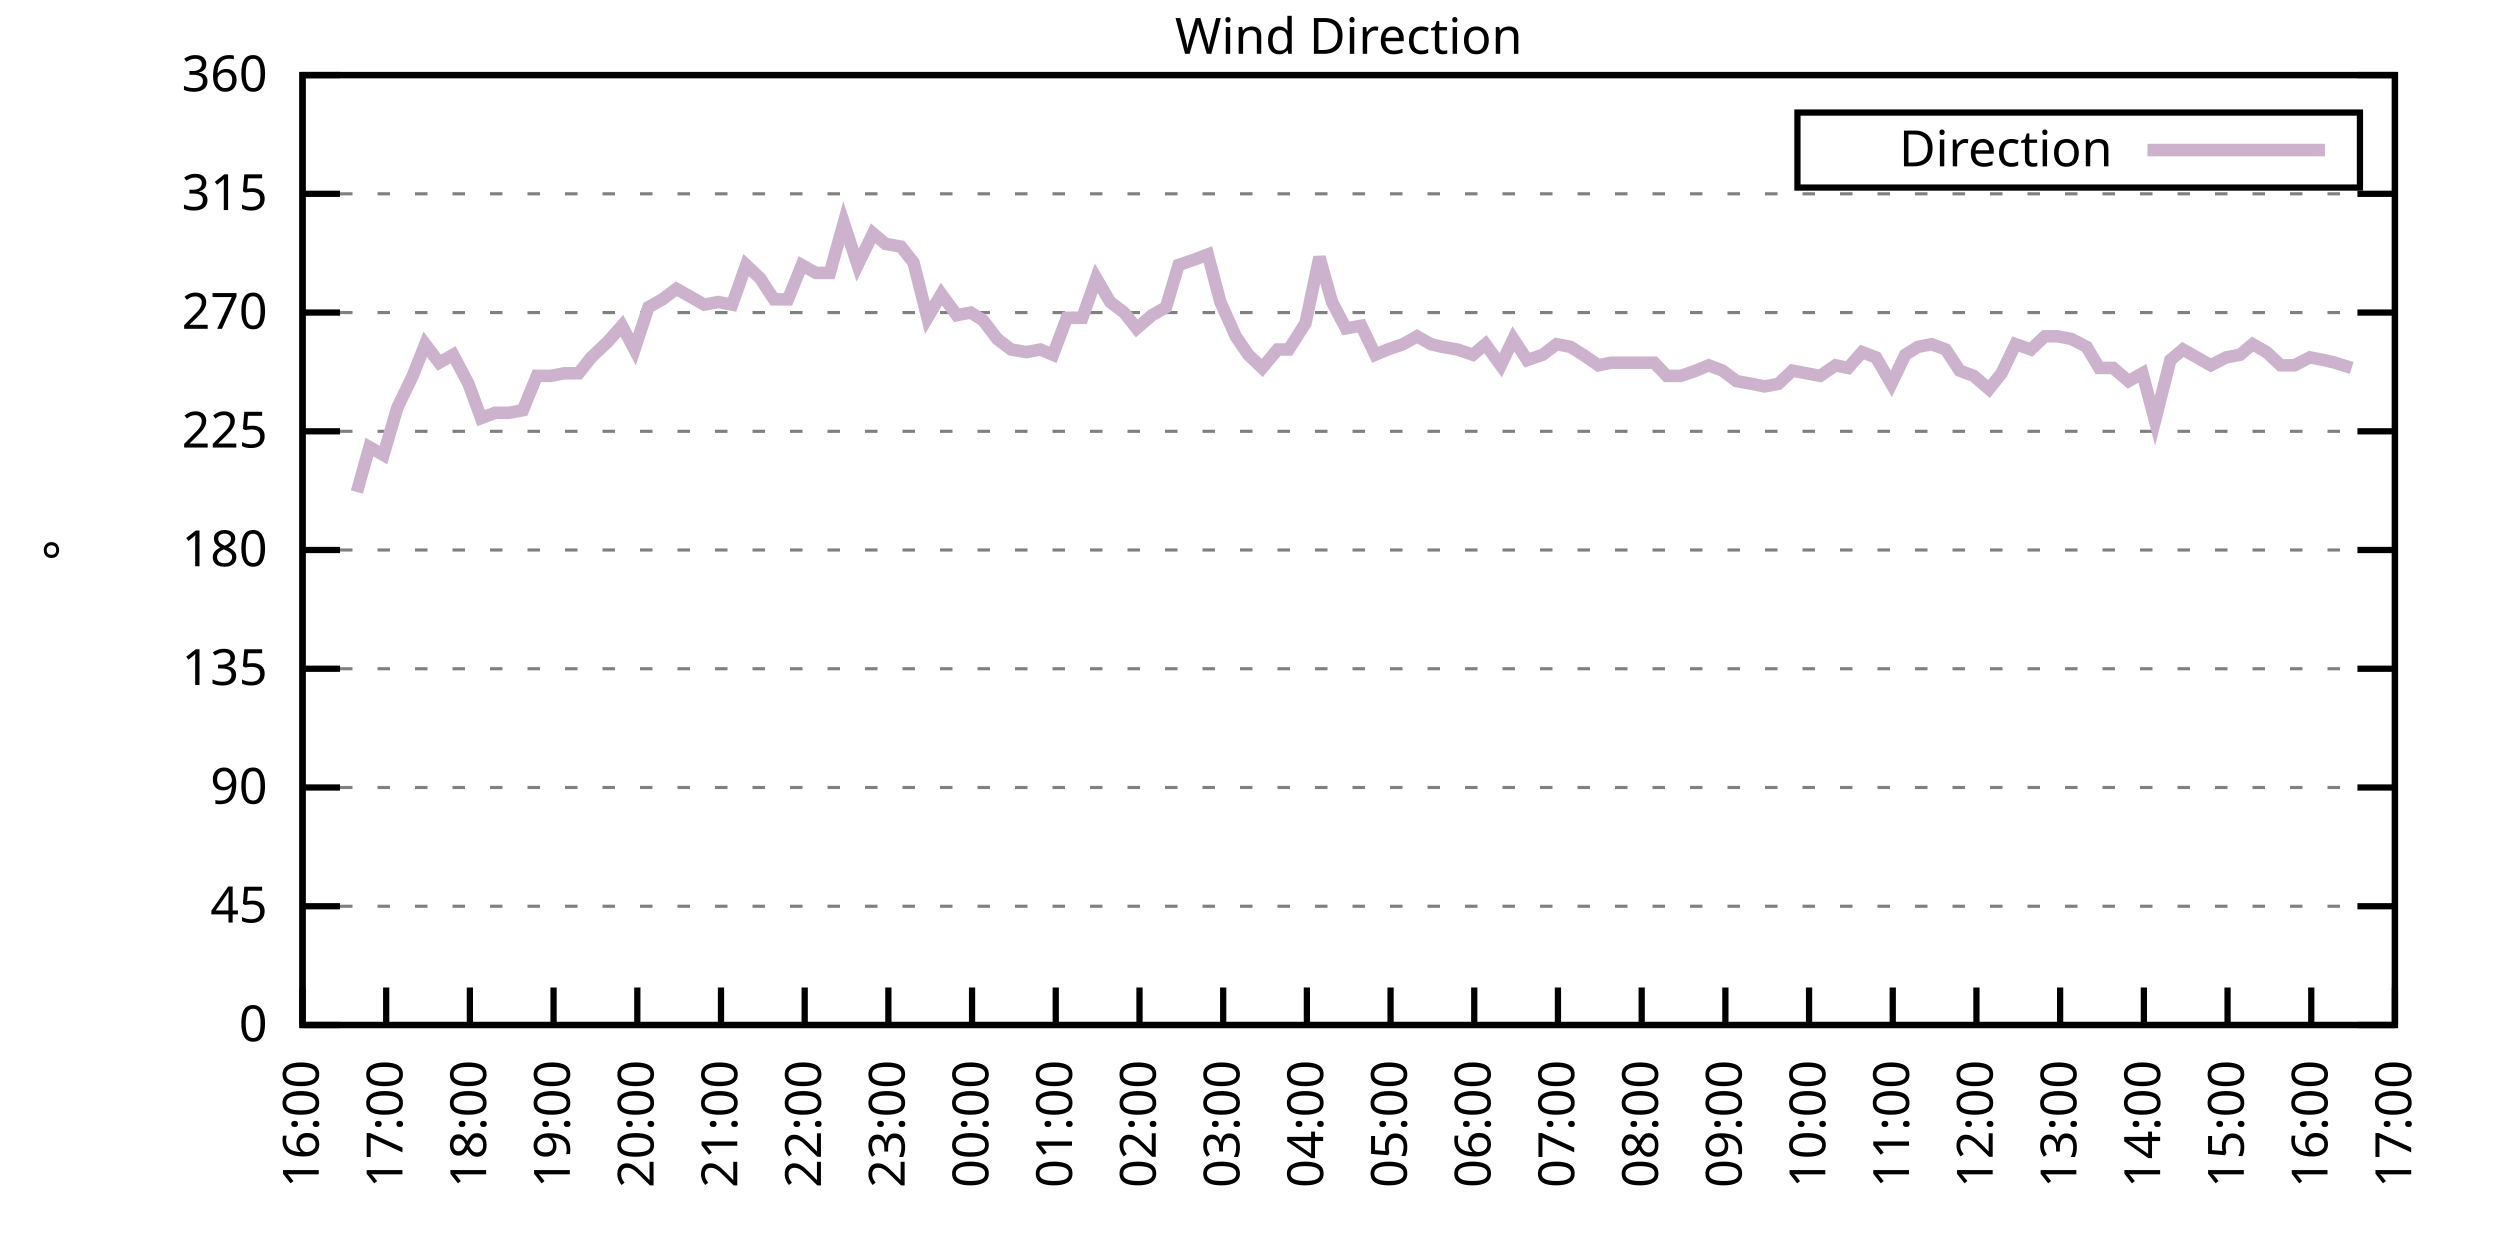
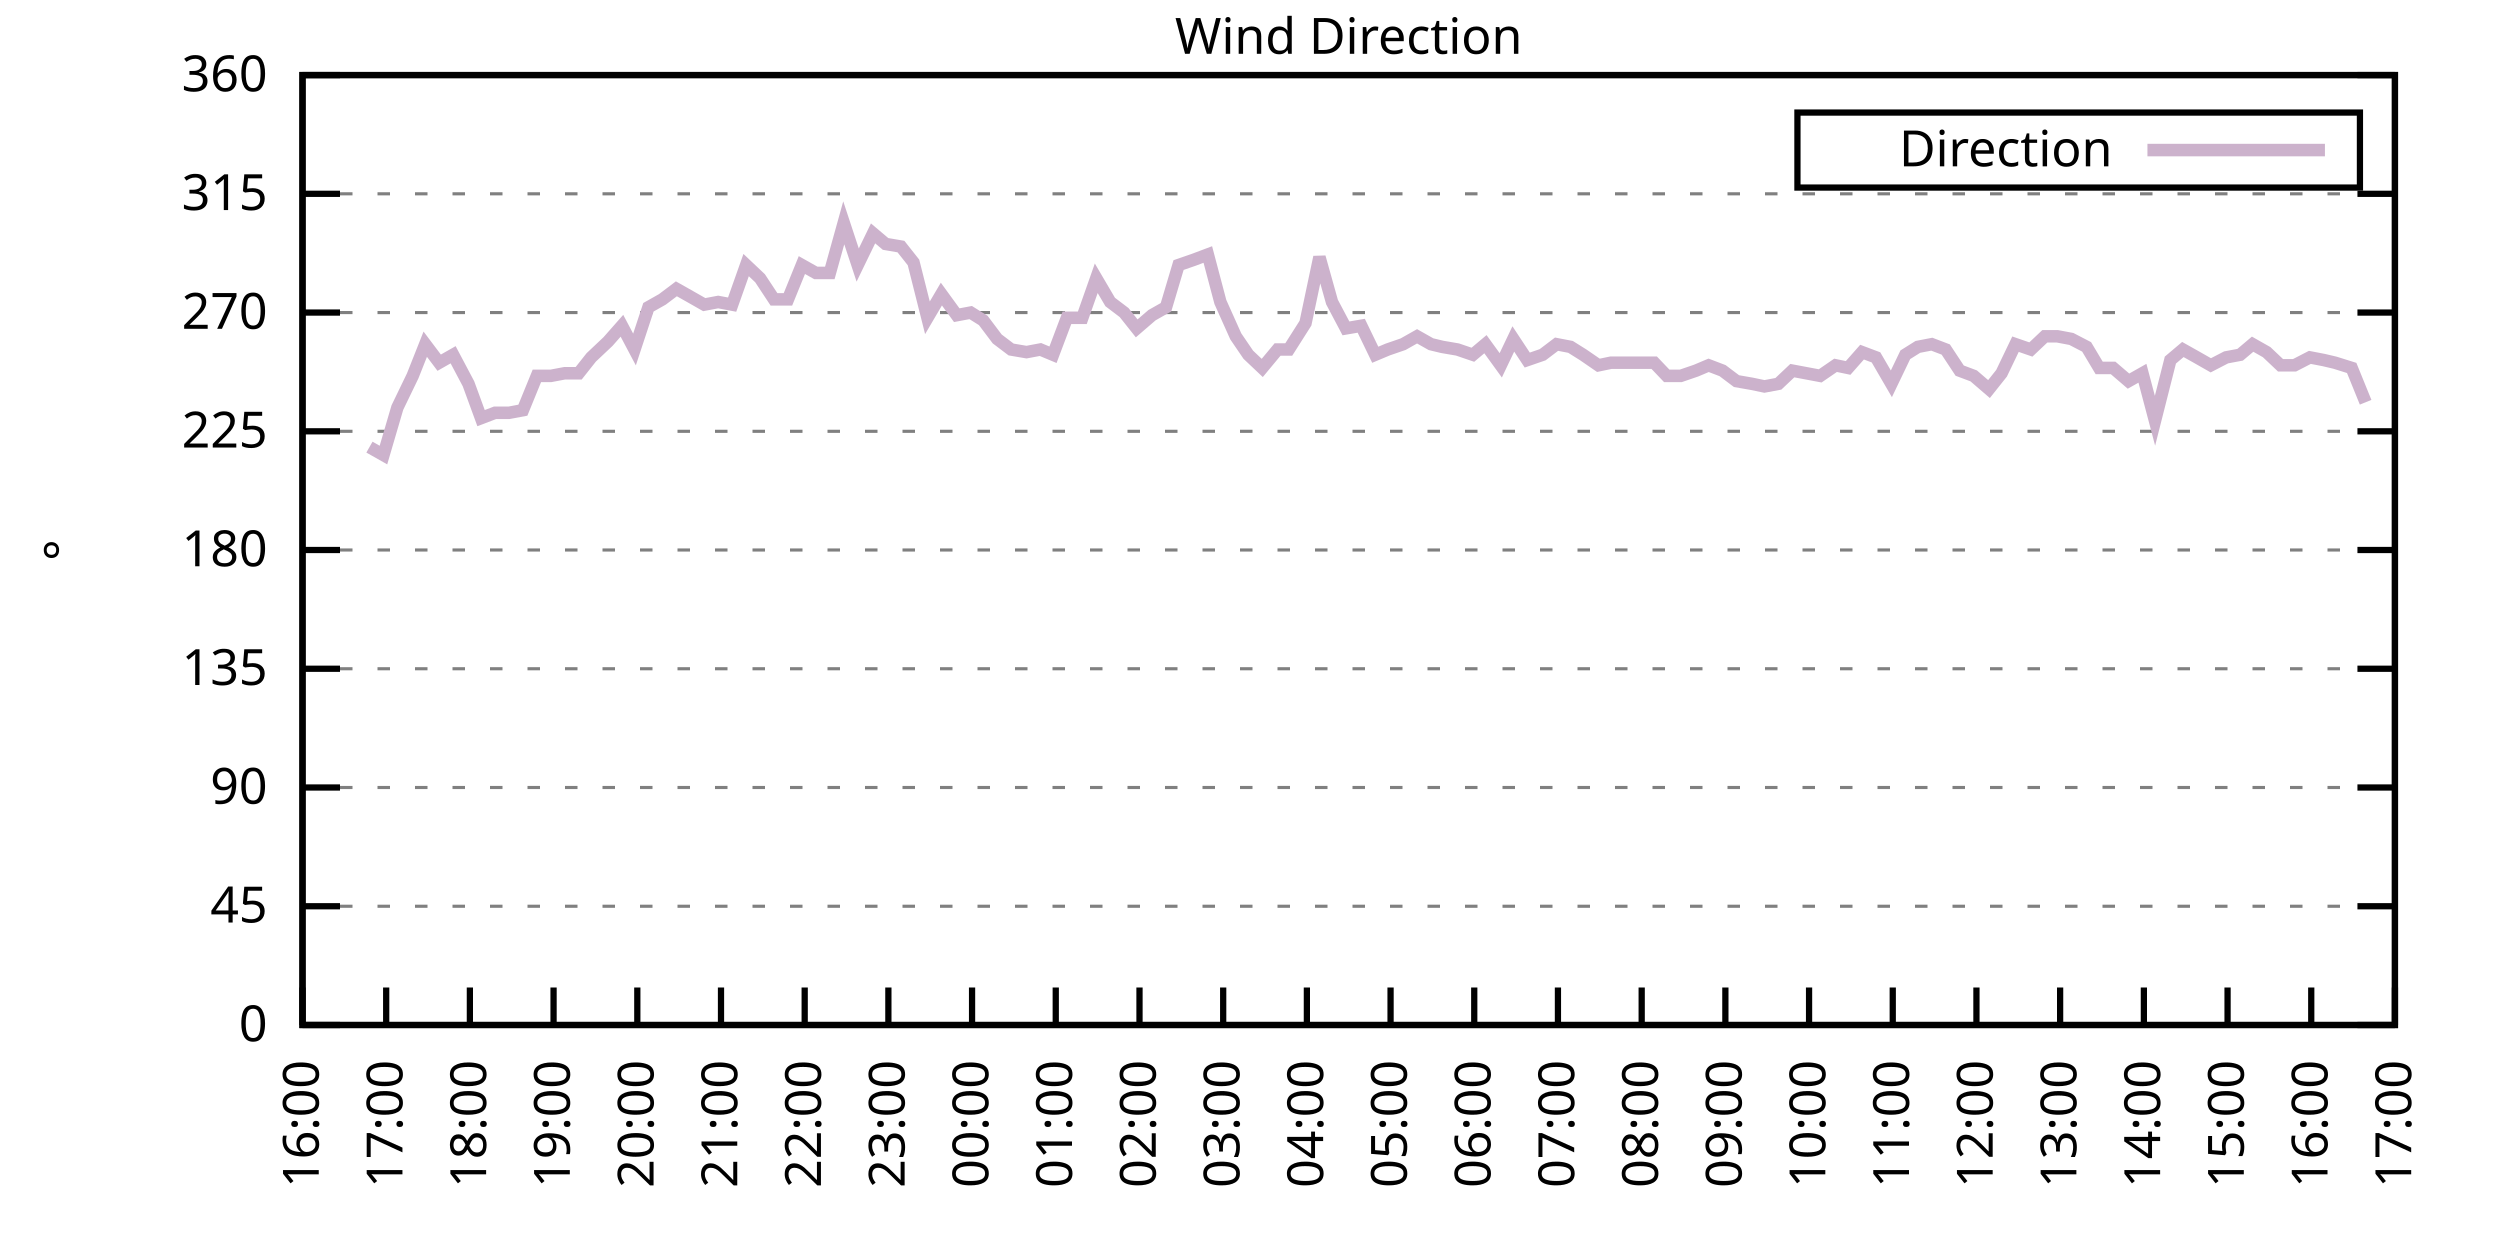
<svg xmlns="http://www.w3.org/2000/svg" xmlns:xlink="http://www.w3.org/1999/xlink" width="400" height="200" viewBox="0 0 400 200">
  <g id="gnuplot_canvas">
    <rect x="0" y="0" width="400" height="200" fill="none" />
    <defs>
      <circle id="gpDot" r="0.5" stroke-width="0.5" stroke="currentColor" />
      <path id="gpPt0" stroke-width="0.333" stroke="currentColor" d="M-1,0 h2 M0,-1 v2" />
      <path id="gpPt1" stroke-width="0.333" stroke="currentColor" d="M-1,-1 L1,1 M1,-1 L-1,1" />
      <path id="gpPt2" stroke-width="0.333" stroke="currentColor" d="M-1,0 L1,0 M0,-1 L0,1 M-1,-1 L1,1 M-1,1 L1,-1" />
      <rect id="gpPt3" stroke-width="0.333" stroke="currentColor" x="-1" y="-1" width="2" height="2" />
      <rect id="gpPt4" stroke-width="0.333" stroke="currentColor" fill="currentColor" x="-1" y="-1" width="2" height="2" />
      <circle id="gpPt5" stroke-width="0.333" stroke="currentColor" cx="0" cy="0" r="1" />
      <use xlink:href="#gpPt5" id="gpPt6" fill="currentColor" stroke="none" />
      <path id="gpPt7" stroke-width="0.333" stroke="currentColor" d="M0,-1.33 L-1.33,0.67 L1.33,0.67 z" />
      <use xlink:href="#gpPt7" id="gpPt8" fill="currentColor" stroke="none" />
      <use xlink:href="#gpPt7" id="gpPt9" stroke="currentColor" transform="rotate(180)" />
      <use xlink:href="#gpPt9" id="gpPt10" fill="currentColor" stroke="none" />
      <use xlink:href="#gpPt3" id="gpPt11" stroke="currentColor" transform="rotate(45)" />
      <use xlink:href="#gpPt11" id="gpPt12" fill="currentColor" stroke="none" />
      <path id="gpPt13" stroke-width="0.333" stroke="currentColor" d="M0,1.330 L1.265,0.411 L0.782,-1.067 L-0.782,-1.076 L-1.265,0.411 z" />
      <use xlink:href="#gpPt13" id="gpPt14" fill="currentColor" stroke="none" />
      <filter id="textbox" filterUnits="objectBoundingBox" x="0" y="0" height="1" width="1">
        <feFlood flood-color="white" flood-opacity="1" result="bgnd" />
        <feComposite in="SourceGraphic" in2="bgnd" operator="atop" />
      </filter>
      <filter id="greybox" filterUnits="objectBoundingBox" x="0" y="0" height="1" width="1">
        <feFlood flood-color="lightgrey" flood-opacity="1" result="grey" />
        <feComposite in="SourceGraphic" in2="grey" operator="atop" />
      </filter>
    </defs>
    <g fill="none" color="white" stroke="currentColor" stroke-width="1.00" stroke-linecap="butt" stroke-linejoin="miter">
</g>
    <g fill="none" color="black" stroke="currentColor" stroke-width="1.00" stroke-linecap="butt" stroke-linejoin="miter">
      <g stroke="none" shape-rendering="crispEdges">
        <polygon fill="rgb(255, 255, 255)" points="48.40,164.00 383.18,164.00 383.18,12.02 48.40,12.02 " />
      </g>
    </g>
    <g fill="none" color="black" stroke="currentColor" stroke-width="1.00" stroke-linecap="butt" stroke-linejoin="miter">
</g>
    <g fill="none" color="black" stroke="black" stroke-width="0.50" stroke-linecap="butt" stroke-linejoin="miter">
</g>
    <g fill="none" color="gray" stroke="currentColor" stroke-width="0.50" stroke-linecap="butt" stroke-linejoin="miter">
      <path stroke="gray" stroke-dasharray="2,4" class="gridline" d="M48.40,164.00 L383.19,164.00  " />
    </g>
    <g fill="none" color="gray" stroke="gray" stroke-width="1.00" stroke-linecap="butt" stroke-linejoin="miter">
</g>
    <g fill="none" color="black" stroke="currentColor" stroke-width="1.00" stroke-linecap="butt" stroke-linejoin="miter">
      <path stroke="black" d="M48.40,164.00 L54.40,164.00 M383.19,164.00 L377.19,164.00  " />
      <g transform="translate(42.80,166.60)" stroke="none" fill="black" font-family="Sans" font-size="8.00" text-anchor="end">
        <text>
          <tspan font-family="Sans"> 0</tspan>
        </text>
      </g>
    </g>
    <g fill="none" color="black" stroke="currentColor" stroke-width="1.00" stroke-linecap="butt" stroke-linejoin="miter">
</g>
    <g fill="none" color="black" stroke="black" stroke-width="0.50" stroke-linecap="butt" stroke-linejoin="miter">
</g>
    <g fill="none" color="gray" stroke="currentColor" stroke-width="0.50" stroke-linecap="butt" stroke-linejoin="miter">
      <path stroke="gray" stroke-dasharray="2,4" class="gridline" d="M48.40,145.00 L383.19,145.00  " />
    </g>
    <g fill="none" color="gray" stroke="gray" stroke-width="1.00" stroke-linecap="butt" stroke-linejoin="miter">
</g>
    <g fill="none" color="black" stroke="currentColor" stroke-width="1.00" stroke-linecap="butt" stroke-linejoin="miter">
      <path stroke="black" d="M48.40,145.00 L54.40,145.00 M383.19,145.00 L377.19,145.00  " />
      <g transform="translate(42.80,147.60)" stroke="none" fill="black" font-family="Sans" font-size="8.00" text-anchor="end">
        <text>
          <tspan font-family="Sans"> 45</tspan>
        </text>
      </g>
    </g>
    <g fill="none" color="black" stroke="currentColor" stroke-width="1.00" stroke-linecap="butt" stroke-linejoin="miter">
</g>
    <g fill="none" color="black" stroke="black" stroke-width="0.50" stroke-linecap="butt" stroke-linejoin="miter">
</g>
    <g fill="none" color="gray" stroke="currentColor" stroke-width="0.50" stroke-linecap="butt" stroke-linejoin="miter">
      <path stroke="gray" stroke-dasharray="2,4" class="gridline" d="M48.40,126.00 L383.19,126.00  " />
    </g>
    <g fill="none" color="gray" stroke="gray" stroke-width="1.00" stroke-linecap="butt" stroke-linejoin="miter">
</g>
    <g fill="none" color="black" stroke="currentColor" stroke-width="1.00" stroke-linecap="butt" stroke-linejoin="miter">
      <path stroke="black" d="M48.40,126.00 L54.40,126.00 M383.19,126.00 L377.19,126.00  " />
      <g transform="translate(42.80,128.60)" stroke="none" fill="black" font-family="Sans" font-size="8.00" text-anchor="end">
        <text>
          <tspan font-family="Sans"> 90</tspan>
        </text>
      </g>
    </g>
    <g fill="none" color="black" stroke="currentColor" stroke-width="1.00" stroke-linecap="butt" stroke-linejoin="miter">
</g>
    <g fill="none" color="black" stroke="black" stroke-width="0.50" stroke-linecap="butt" stroke-linejoin="miter">
</g>
    <g fill="none" color="gray" stroke="currentColor" stroke-width="0.50" stroke-linecap="butt" stroke-linejoin="miter">
      <path stroke="gray" stroke-dasharray="2,4" class="gridline" d="M48.40,107.00 L383.19,107.00  " />
    </g>
    <g fill="none" color="gray" stroke="gray" stroke-width="1.00" stroke-linecap="butt" stroke-linejoin="miter">
</g>
    <g fill="none" color="black" stroke="currentColor" stroke-width="1.00" stroke-linecap="butt" stroke-linejoin="miter">
      <path stroke="black" d="M48.40,107.00 L54.40,107.00 M383.19,107.00 L377.19,107.00  " />
      <g transform="translate(42.80,109.60)" stroke="none" fill="black" font-family="Sans" font-size="8.00" text-anchor="end">
        <text>
          <tspan font-family="Sans"> 135</tspan>
        </text>
      </g>
    </g>
    <g fill="none" color="black" stroke="currentColor" stroke-width="1.00" stroke-linecap="butt" stroke-linejoin="miter">
</g>
    <g fill="none" color="black" stroke="black" stroke-width="0.50" stroke-linecap="butt" stroke-linejoin="miter">
</g>
    <g fill="none" color="gray" stroke="currentColor" stroke-width="0.50" stroke-linecap="butt" stroke-linejoin="miter">
      <path stroke="gray" stroke-dasharray="2,4" class="gridline" d="M48.40,88.00 L383.19,88.00  " />
    </g>
    <g fill="none" color="gray" stroke="gray" stroke-width="1.00" stroke-linecap="butt" stroke-linejoin="miter">
</g>
    <g fill="none" color="black" stroke="currentColor" stroke-width="1.00" stroke-linecap="butt" stroke-linejoin="miter">
      <path stroke="black" d="M48.40,88.00 L54.40,88.00 M383.19,88.00 L377.19,88.00  " />
      <g transform="translate(42.80,90.60)" stroke="none" fill="black" font-family="Sans" font-size="8.00" text-anchor="end">
        <text>
          <tspan font-family="Sans"> 180</tspan>
        </text>
      </g>
    </g>
    <g fill="none" color="black" stroke="currentColor" stroke-width="1.00" stroke-linecap="butt" stroke-linejoin="miter">
</g>
    <g fill="none" color="black" stroke="black" stroke-width="0.50" stroke-linecap="butt" stroke-linejoin="miter">
</g>
    <g fill="none" color="gray" stroke="currentColor" stroke-width="0.50" stroke-linecap="butt" stroke-linejoin="miter">
      <path stroke="gray" stroke-dasharray="2,4" class="gridline" d="M48.40,69.01 L383.19,69.01  " />
    </g>
    <g fill="none" color="gray" stroke="gray" stroke-width="1.00" stroke-linecap="butt" stroke-linejoin="miter">
</g>
    <g fill="none" color="black" stroke="currentColor" stroke-width="1.00" stroke-linecap="butt" stroke-linejoin="miter">
      <path stroke="black" d="M48.40,69.01 L54.40,69.01 M383.19,69.01 L377.19,69.01  " />
      <g transform="translate(42.80,71.61)" stroke="none" fill="black" font-family="Sans" font-size="8.00" text-anchor="end">
        <text>
          <tspan font-family="Sans"> 225</tspan>
        </text>
      </g>
    </g>
    <g fill="none" color="black" stroke="currentColor" stroke-width="1.00" stroke-linecap="butt" stroke-linejoin="miter">
</g>
    <g fill="none" color="black" stroke="black" stroke-width="0.50" stroke-linecap="butt" stroke-linejoin="miter">
</g>
    <g fill="none" color="gray" stroke="currentColor" stroke-width="0.50" stroke-linecap="butt" stroke-linejoin="miter">
      <path stroke="gray" stroke-dasharray="2,4" class="gridline" d="M48.40,50.01 L383.19,50.01  " />
    </g>
    <g fill="none" color="gray" stroke="gray" stroke-width="1.00" stroke-linecap="butt" stroke-linejoin="miter">
</g>
    <g fill="none" color="black" stroke="currentColor" stroke-width="1.00" stroke-linecap="butt" stroke-linejoin="miter">
      <path stroke="black" d="M48.40,50.01 L54.40,50.01 M383.19,50.01 L377.19,50.01  " />
      <g transform="translate(42.80,52.61)" stroke="none" fill="black" font-family="Sans" font-size="8.00" text-anchor="end">
        <text>
          <tspan font-family="Sans"> 270</tspan>
        </text>
      </g>
    </g>
    <g fill="none" color="black" stroke="currentColor" stroke-width="1.00" stroke-linecap="butt" stroke-linejoin="miter">
</g>
    <g fill="none" color="black" stroke="black" stroke-width="0.50" stroke-linecap="butt" stroke-linejoin="miter">
</g>
    <g fill="none" color="gray" stroke="currentColor" stroke-width="0.50" stroke-linecap="butt" stroke-linejoin="miter">
      <path stroke="gray" stroke-dasharray="2,4" class="gridline" d="M48.40,31.01 L383.19,31.01  " />
    </g>
    <g fill="none" color="gray" stroke="gray" stroke-width="1.00" stroke-linecap="butt" stroke-linejoin="miter">
</g>
    <g fill="none" color="black" stroke="currentColor" stroke-width="1.00" stroke-linecap="butt" stroke-linejoin="miter">
      <path stroke="black" d="M48.40,31.01 L54.40,31.01 M383.19,31.01 L377.19,31.01  " />
      <g transform="translate(42.80,33.61)" stroke="none" fill="black" font-family="Sans" font-size="8.00" text-anchor="end">
        <text>
          <tspan font-family="Sans"> 315</tspan>
        </text>
      </g>
    </g>
    <g fill="none" color="black" stroke="currentColor" stroke-width="1.00" stroke-linecap="butt" stroke-linejoin="miter">
</g>
    <g fill="none" color="black" stroke="black" stroke-width="0.50" stroke-linecap="butt" stroke-linejoin="miter">
</g>
    <g fill="none" color="gray" stroke="currentColor" stroke-width="0.50" stroke-linecap="butt" stroke-linejoin="miter">
      <path stroke="gray" stroke-dasharray="2,4" class="gridline" d="M48.40,12.01 L383.19,12.01  " />
    </g>
    <g fill="none" color="gray" stroke="gray" stroke-width="1.00" stroke-linecap="butt" stroke-linejoin="miter">
</g>
    <g fill="none" color="black" stroke="currentColor" stroke-width="1.00" stroke-linecap="butt" stroke-linejoin="miter">
      <path stroke="black" d="M48.40,12.01 L54.40,12.01 M383.19,12.01 L377.19,12.01  " />
      <g transform="translate(42.80,14.61)" stroke="none" fill="black" font-family="Sans" font-size="8.00" text-anchor="end">
        <text>
          <tspan font-family="Sans"> 360</tspan>
        </text>
      </g>
    </g>
    <g fill="none" color="black" stroke="currentColor" stroke-width="1.00" stroke-linecap="butt" stroke-linejoin="miter">
      <path stroke="black" d="M48.40,164.00 L48.40,158.00  " />
      <g transform="translate(51.00,169.60) rotate(270.00)" stroke="none" fill="black" font-family="Sans" font-size="8.00" text-anchor="end">
        <text>
          <tspan font-family="Sans">16:00</tspan>
        </text>
      </g>
    </g>
    <g fill="none" color="black" stroke="currentColor" stroke-width="1.00" stroke-linecap="butt" stroke-linejoin="miter">
      <path stroke="black" d="M61.79,164.00 L61.79,158.00  " />
      <g transform="translate(64.39,169.60) rotate(270.00)" stroke="none" fill="black" font-family="Sans" font-size="8.00" text-anchor="end">
        <text>
          <tspan font-family="Sans">17:00</tspan>
        </text>
      </g>
    </g>
    <g fill="none" color="black" stroke="currentColor" stroke-width="1.00" stroke-linecap="butt" stroke-linejoin="miter">
      <path stroke="black" d="M75.18,164.00 L75.18,158.00  " />
      <g transform="translate(77.78,169.60) rotate(270.00)" stroke="none" fill="black" font-family="Sans" font-size="8.00" text-anchor="end">
        <text>
          <tspan font-family="Sans">18:00</tspan>
        </text>
      </g>
    </g>
    <g fill="none" color="black" stroke="currentColor" stroke-width="1.00" stroke-linecap="butt" stroke-linejoin="miter">
      <path stroke="black" d="M88.57,164.00 L88.57,158.00  " />
      <g transform="translate(91.17,169.60) rotate(270.00)" stroke="none" fill="black" font-family="Sans" font-size="8.00" text-anchor="end">
        <text>
          <tspan font-family="Sans">19:00</tspan>
        </text>
      </g>
    </g>
    <g fill="none" color="black" stroke="currentColor" stroke-width="1.00" stroke-linecap="butt" stroke-linejoin="miter">
      <path stroke="black" d="M101.97,164.00 L101.97,158.00  " />
      <g transform="translate(104.57,169.60) rotate(270.00)" stroke="none" fill="black" font-family="Sans" font-size="8.00" text-anchor="end">
        <text>
          <tspan font-family="Sans">20:00</tspan>
        </text>
      </g>
    </g>
    <g fill="none" color="black" stroke="currentColor" stroke-width="1.00" stroke-linecap="butt" stroke-linejoin="miter">
      <path stroke="black" d="M115.36,164.00 L115.36,158.00  " />
      <g transform="translate(117.96,169.60) rotate(270.00)" stroke="none" fill="black" font-family="Sans" font-size="8.00" text-anchor="end">
        <text>
          <tspan font-family="Sans">21:00</tspan>
        </text>
      </g>
    </g>
    <g fill="none" color="black" stroke="currentColor" stroke-width="1.00" stroke-linecap="butt" stroke-linejoin="miter">
      <path stroke="black" d="M128.75,164.00 L128.75,158.00  " />
      <g transform="translate(131.35,169.60) rotate(270.00)" stroke="none" fill="black" font-family="Sans" font-size="8.00" text-anchor="end">
        <text>
          <tspan font-family="Sans">22:00</tspan>
        </text>
      </g>
    </g>
    <g fill="none" color="black" stroke="currentColor" stroke-width="1.00" stroke-linecap="butt" stroke-linejoin="miter">
      <path stroke="black" d="M142.14,164.00 L142.14,158.00  " />
      <g transform="translate(144.74,169.60) rotate(270.00)" stroke="none" fill="black" font-family="Sans" font-size="8.00" text-anchor="end">
        <text>
          <tspan font-family="Sans">23:00</tspan>
        </text>
      </g>
    </g>
    <g fill="none" color="black" stroke="currentColor" stroke-width="1.00" stroke-linecap="butt" stroke-linejoin="miter">
      <path stroke="black" d="M155.53,164.00 L155.53,158.00  " />
      <g transform="translate(158.13,169.60) rotate(270.00)" stroke="none" fill="black" font-family="Sans" font-size="8.00" text-anchor="end">
        <text>
          <tspan font-family="Sans">00:00</tspan>
        </text>
      </g>
    </g>
    <g fill="none" color="black" stroke="currentColor" stroke-width="1.00" stroke-linecap="butt" stroke-linejoin="miter">
      <path stroke="black" d="M168.92,164.00 L168.92,158.00  " />
      <g transform="translate(171.52,169.60) rotate(270.00)" stroke="none" fill="black" font-family="Sans" font-size="8.00" text-anchor="end">
        <text>
          <tspan font-family="Sans">01:00</tspan>
        </text>
      </g>
    </g>
    <g fill="none" color="black" stroke="currentColor" stroke-width="1.00" stroke-linecap="butt" stroke-linejoin="miter">
      <path stroke="black" d="M182.32,164.00 L182.32,158.00  " />
      <g transform="translate(184.92,169.60) rotate(270.00)" stroke="none" fill="black" font-family="Sans" font-size="8.00" text-anchor="end">
        <text>
          <tspan font-family="Sans">02:00</tspan>
        </text>
      </g>
    </g>
    <g fill="none" color="black" stroke="currentColor" stroke-width="1.00" stroke-linecap="butt" stroke-linejoin="miter">
      <path stroke="black" d="M195.71,164.00 L195.71,158.00  " />
      <g transform="translate(198.31,169.60) rotate(270.00)" stroke="none" fill="black" font-family="Sans" font-size="8.00" text-anchor="end">
        <text>
          <tspan font-family="Sans">03:00</tspan>
        </text>
      </g>
    </g>
    <g fill="none" color="black" stroke="currentColor" stroke-width="1.00" stroke-linecap="butt" stroke-linejoin="miter">
      <path stroke="black" d="M209.10,164.00 L209.10,158.00  " />
      <g transform="translate(211.70,169.60) rotate(270.00)" stroke="none" fill="black" font-family="Sans" font-size="8.00" text-anchor="end">
        <text>
          <tspan font-family="Sans">04:00</tspan>
        </text>
      </g>
    </g>
    <g fill="none" color="black" stroke="currentColor" stroke-width="1.00" stroke-linecap="butt" stroke-linejoin="miter">
      <path stroke="black" d="M222.49,164.00 L222.49,158.00  " />
      <g transform="translate(225.09,169.60) rotate(270.00)" stroke="none" fill="black" font-family="Sans" font-size="8.00" text-anchor="end">
        <text>
          <tspan font-family="Sans">05:00</tspan>
        </text>
      </g>
    </g>
    <g fill="none" color="black" stroke="currentColor" stroke-width="1.00" stroke-linecap="butt" stroke-linejoin="miter">
      <path stroke="black" d="M235.88,164.00 L235.88,158.00  " />
      <g transform="translate(238.48,169.60) rotate(270.00)" stroke="none" fill="black" font-family="Sans" font-size="8.00" text-anchor="end">
        <text>
          <tspan font-family="Sans">06:00</tspan>
        </text>
      </g>
    </g>
    <g fill="none" color="black" stroke="currentColor" stroke-width="1.00" stroke-linecap="butt" stroke-linejoin="miter">
      <path stroke="black" d="M249.27,164.00 L249.27,158.00  " />
      <g transform="translate(251.87,169.60) rotate(270.00)" stroke="none" fill="black" font-family="Sans" font-size="8.00" text-anchor="end">
        <text>
          <tspan font-family="Sans">07:00</tspan>
        </text>
      </g>
    </g>
    <g fill="none" color="black" stroke="currentColor" stroke-width="1.00" stroke-linecap="butt" stroke-linejoin="miter">
      <path stroke="black" d="M262.67,164.00 L262.67,158.00  " />
      <g transform="translate(265.27,169.60) rotate(270.00)" stroke="none" fill="black" font-family="Sans" font-size="8.00" text-anchor="end">
        <text>
          <tspan font-family="Sans">08:00</tspan>
        </text>
      </g>
    </g>
    <g fill="none" color="black" stroke="currentColor" stroke-width="1.00" stroke-linecap="butt" stroke-linejoin="miter">
      <path stroke="black" d="M276.06,164.00 L276.06,158.00  " />
      <g transform="translate(278.66,169.60) rotate(270.00)" stroke="none" fill="black" font-family="Sans" font-size="8.00" text-anchor="end">
        <text>
          <tspan font-family="Sans">09:00</tspan>
        </text>
      </g>
    </g>
    <g fill="none" color="black" stroke="currentColor" stroke-width="1.00" stroke-linecap="butt" stroke-linejoin="miter">
      <path stroke="black" d="M289.45,164.00 L289.45,158.00  " />
      <g transform="translate(292.05,169.60) rotate(270.00)" stroke="none" fill="black" font-family="Sans" font-size="8.00" text-anchor="end">
        <text>
          <tspan font-family="Sans">10:00</tspan>
        </text>
      </g>
    </g>
    <g fill="none" color="black" stroke="currentColor" stroke-width="1.00" stroke-linecap="butt" stroke-linejoin="miter">
      <path stroke="black" d="M302.84,164.00 L302.84,158.00  " />
      <g transform="translate(305.44,169.60) rotate(270.00)" stroke="none" fill="black" font-family="Sans" font-size="8.00" text-anchor="end">
        <text>
          <tspan font-family="Sans">11:00</tspan>
        </text>
      </g>
    </g>
    <g fill="none" color="black" stroke="currentColor" stroke-width="1.00" stroke-linecap="butt" stroke-linejoin="miter">
      <path stroke="black" d="M316.23,164.00 L316.23,158.00  " />
      <g transform="translate(318.83,169.60) rotate(270.00)" stroke="none" fill="black" font-family="Sans" font-size="8.00" text-anchor="end">
        <text>
          <tspan font-family="Sans">12:00</tspan>
        </text>
      </g>
    </g>
    <g fill="none" color="black" stroke="currentColor" stroke-width="1.00" stroke-linecap="butt" stroke-linejoin="miter">
      <path stroke="black" d="M329.62,164.00 L329.62,158.00  " />
      <g transform="translate(332.22,169.60) rotate(270.00)" stroke="none" fill="black" font-family="Sans" font-size="8.00" text-anchor="end">
        <text>
          <tspan font-family="Sans">13:00</tspan>
        </text>
      </g>
    </g>
    <g fill="none" color="black" stroke="currentColor" stroke-width="1.00" stroke-linecap="butt" stroke-linejoin="miter">
      <path stroke="black" d="M343.02,164.00 L343.02,158.00  " />
      <g transform="translate(345.62,169.60) rotate(270.00)" stroke="none" fill="black" font-family="Sans" font-size="8.00" text-anchor="end">
        <text>
          <tspan font-family="Sans">14:00</tspan>
        </text>
      </g>
    </g>
    <g fill="none" color="black" stroke="currentColor" stroke-width="1.00" stroke-linecap="butt" stroke-linejoin="miter">
      <path stroke="black" d="M356.41,164.00 L356.41,158.00  " />
      <g transform="translate(359.01,169.60) rotate(270.00)" stroke="none" fill="black" font-family="Sans" font-size="8.00" text-anchor="end">
        <text>
          <tspan font-family="Sans">15:00</tspan>
        </text>
      </g>
    </g>
    <g fill="none" color="black" stroke="currentColor" stroke-width="1.00" stroke-linecap="butt" stroke-linejoin="miter">
      <path stroke="black" d="M369.80,164.00 L369.80,158.00  " />
      <g transform="translate(372.40,169.60) rotate(270.00)" stroke="none" fill="black" font-family="Sans" font-size="8.00" text-anchor="end">
        <text>
          <tspan font-family="Sans">16:00</tspan>
        </text>
      </g>
    </g>
    <g fill="none" color="black" stroke="currentColor" stroke-width="1.00" stroke-linecap="butt" stroke-linejoin="miter">
      <path stroke="black" d="M383.19,164.00 L383.19,158.00  " />
      <g transform="translate(385.79,169.60) rotate(270.00)" stroke="none" fill="black" font-family="Sans" font-size="8.00" text-anchor="end">
        <text>
          <tspan font-family="Sans">17:00</tspan>
        </text>
      </g>
    </g>
    <g fill="none" color="black" stroke="currentColor" stroke-width="1.00" stroke-linecap="butt" stroke-linejoin="miter">
</g>
    <g fill="none" color="black" stroke="currentColor" stroke-width="1.00" stroke-linecap="butt" stroke-linejoin="miter">
      <path stroke="black" d="M48.40,12.01 L48.40,164.00 L383.19,164.00 L383.19,12.01 L48.40,12.01 Z  " />
    </g>
    <g fill="none" color="black" stroke="currentColor" stroke-width="1.00" stroke-linecap="butt" stroke-linejoin="miter">
</g>
    <g fill="none" color="black" stroke="currentColor" stroke-width="1.00" stroke-linecap="butt" stroke-linejoin="miter">
      <path stroke="black" d="M287.59,30.01 L287.59,18.01 L377.59,18.01 L377.59,30.01 L287.59,30.01 Z  " />
    </g>
    <g id="Wind_direction_plot_1">
      <g fill="none" color="white" stroke="black" stroke-width="2.00" stroke-linecap="butt" stroke-linejoin="miter">
</g>
      <g fill="none" color="black" stroke="currentColor" stroke-width="2.00" stroke-linecap="butt" stroke-linejoin="miter">
        <g transform="translate(337.99,26.61)" stroke="none" fill="black" font-family="Sans" font-size="8.00" text-anchor="end">
          <text>
            <tspan font-family="Sans">Direction</tspan>
          </text>
        </g>
      </g>
      <g fill="none" color="black" stroke="currentColor" stroke-width="2.00" stroke-linecap="butt" stroke-linejoin="miter">
-         <path stroke="rgb(204, 178, 204)" d="M343.59,24.01 L371.99,24.01 M57.10,78.72 L59.11,71.54 L61.35,72.81 L63.58,65.21 L66.03,60.14 L68.04,55.07   L70.27,58.03 L72.50,56.76 L74.96,61.41 L76.97,66.90 L79.20,66.05 L81.43,66.05 L83.66,65.63 L85.90,60.14   L88.13,60.14 L90.36,59.72 L92.59,59.72 L94.60,57.18 L97.28,54.65 L99.51,52.12 L101.52,55.92 L103.75,49.16   L105.98,47.90 L108.22,46.21 L110.45,47.47 L112.68,48.74 L114.91,48.32 L117.14,48.74 L119.38,42.41 L121.61,44.52   L123.84,47.90 L126.07,47.90 L128.30,42.41 L130.54,43.67 L132.77,43.67 L135.00,35.65 L137.23,42.41 L139.69,37.34   L141.69,39.03 L144.15,39.45 L146.16,41.99 L148.39,50.85 L150.62,47.05 L153.08,50.43 L155.31,50.01 L157.32,51.27   L159.55,54.23 L161.78,55.92 L164.24,56.34 L166.47,55.92 L168.48,56.76 L170.71,50.85 L173.17,50.85 L175.40,44.52   L177.63,48.32 L179.86,50.01 L181.87,52.54 L184.32,50.43 L186.56,49.16 L188.57,42.41 L191.02,41.56 L193.25,40.72   L195.26,48.32 L197.72,53.81 L199.73,56.76 L201.96,58.87 L204.41,55.92 L206.20,55.92 L208.88,51.70 L211.11,41.14   L213.12,48.32 L215.35,52.54 L217.80,52.12 L220.04,56.76 L222.04,55.92 L224.50,55.07 L226.73,53.81 L228.96,55.07   L230.75,55.50 L233.20,55.92 L235.66,56.76 L237.67,55.07 L240.12,58.45 L242.13,54.23 L244.36,57.61 L246.82,56.76   L249.05,55.07 L251.28,55.50 L253.29,56.76 L255.75,58.45 L257.76,58.03 L260.21,58.03 L262.44,58.03 L264.67,58.03   L266.68,60.14 L268.92,60.14 L271.37,59.30 L273.38,58.45 L275.61,59.30 L277.84,60.98 L280.30,61.41 L282.31,61.83   L284.54,61.41 L286.77,59.30 L289.00,59.72 L291.23,60.14 L293.69,58.45 L295.70,58.87 L297.93,56.34 L300.16,57.18   L302.62,61.41 L304.85,56.76 L306.86,55.50 L309.09,55.07 L311.32,55.92 L313.55,59.30 L315.79,60.14 L318.24,62.25   L320.25,59.72 L322.48,55.07 L324.94,55.92 L327.17,53.81 L329.18,53.81 L331.41,54.23 L333.86,55.50 L335.87,58.87   L338.10,58.87 L340.56,60.98 L342.79,59.72 L344.80,67.32 L347.26,57.61 L349.26,55.92 L351.50,57.18 L353.73,58.45   L356.18,57.18 L358.42,56.76 L360.42,55.07 L362.66,56.34 L364.89,58.45 L367.12,58.45 L369.58,57.18 L371.81,57.61   L373.59,58.03 L376.27,58.87  " />
+         <path stroke="rgb(204, 178, 204)" d="M343.59,24.01 L371.99,24.01 M59.11,71.54 L61.35,72.81 L63.58,65.21 L66.03,60.14 L68.04,55.07 L70.27,58.03   L72.50,56.76 L74.96,61.41 L76.97,66.90 L79.20,66.05 L81.43,66.05 L83.66,65.63 L85.90,60.14 L88.13,60.14   L90.36,59.72 L92.59,59.72 L94.60,57.18 L97.28,54.65 L99.51,52.12 L101.52,55.92 L103.75,49.16 L105.98,47.90   L108.22,46.21 L110.45,47.47 L112.68,48.74 L114.91,48.32 L117.14,48.74 L119.38,42.41 L121.61,44.52 L123.84,47.90   L126.07,47.90 L128.30,42.41 L130.54,43.67 L132.77,43.67 L135.00,35.65 L137.23,42.41 L139.69,37.34 L141.69,39.03   L144.15,39.45 L146.16,41.99 L148.39,50.85 L150.62,47.05 L153.08,50.43 L155.31,50.01 L157.32,51.27 L159.55,54.23   L161.78,55.92 L164.24,56.34 L166.47,55.92 L168.48,56.76 L170.71,50.85 L173.17,50.85 L175.40,44.52 L177.63,48.32   L179.86,50.01 L181.87,52.54 L184.32,50.43 L186.56,49.16 L188.57,42.41 L191.02,41.56 L193.25,40.72 L195.26,48.32   L197.72,53.81 L199.73,56.76 L201.96,58.87 L204.41,55.92 L206.20,55.92 L208.88,51.70 L211.11,41.14 L213.12,48.32   L215.35,52.54 L217.80,52.12 L220.04,56.76 L222.04,55.92 L224.50,55.07 L226.73,53.81 L228.96,55.07 L230.75,55.50   L233.20,55.92 L235.66,56.76 L237.67,55.07 L240.12,58.45 L242.13,54.23 L244.36,57.61 L246.82,56.76 L249.05,55.07   L251.28,55.50 L253.29,56.76 L255.75,58.45 L257.76,58.03 L260.21,58.03 L262.44,58.03 L264.67,58.03 L266.68,60.14   L268.92,60.14 L271.37,59.30 L273.38,58.45 L275.61,59.30 L277.84,60.98 L280.30,61.41 L282.31,61.83 L284.54,61.41   L286.77,59.30 L289.00,59.72 L291.23,60.14 L293.69,58.45 L295.70,58.87 L297.93,56.34 L300.16,57.18 L302.62,61.41   L304.85,56.76 L306.86,55.50 L309.09,55.07 L311.32,55.92 L313.55,59.30 L315.79,60.14 L318.24,62.25 L320.25,59.72   L322.48,55.07 L324.94,55.92 L327.17,53.81 L329.18,53.81 L331.41,54.23 L333.86,55.50 L335.87,58.87 L338.10,58.87   L340.56,60.98 L342.79,59.72 L344.80,67.32 L347.26,57.61 L349.26,55.92 L351.50,57.18 L353.73,58.45 L356.18,57.18   L358.42,56.76 L360.42,55.07 L362.66,56.34 L364.89,58.45 L367.12,58.45 L369.58,57.18 L371.81,57.61 L373.59,58.03   L376.27,58.87 L378.50,64.36  " />
      </g>
    </g>
    <g fill="none" color="black" stroke="currentColor" stroke-width="2.00" stroke-linecap="butt" stroke-linejoin="miter">
</g>
    <g fill="none" color="black" stroke="black" stroke-width="1.00" stroke-linecap="butt" stroke-linejoin="miter">
</g>
    <g fill="none" color="black" stroke="currentColor" stroke-width="1.00" stroke-linecap="butt" stroke-linejoin="miter">
      <path stroke="black" d="M48.40,12.01 L48.40,164.00 L383.19,164.00 L383.19,12.01 L48.40,12.01 Z  " />
      <g transform="translate(12.80,88.01) rotate(270.00)" stroke="none" fill="black" font-family="Sans" font-size="8.00" text-anchor="middle">
        <text>
          <tspan font-family="Sans">°</tspan>
        </text>
      </g>
    </g>
    <g fill="none" color="black" stroke="currentColor" stroke-width="1.00" stroke-linecap="butt" stroke-linejoin="miter">
</g>
    <g fill="none" color="black" stroke="currentColor" stroke-width="1.00" stroke-linecap="butt" stroke-linejoin="miter">
      <g transform="translate(215.79,8.61)" stroke="none" fill="black" font-family="Sans" font-size="8.00" text-anchor="middle">
        <text>
          <tspan font-family="Sans">Wind Direction</tspan>
        </text>
      </g>
    </g>
    <g fill="none" color="black" stroke="currentColor" stroke-width="1.00" stroke-linecap="butt" stroke-linejoin="miter">
</g>
  </g>
</svg>
